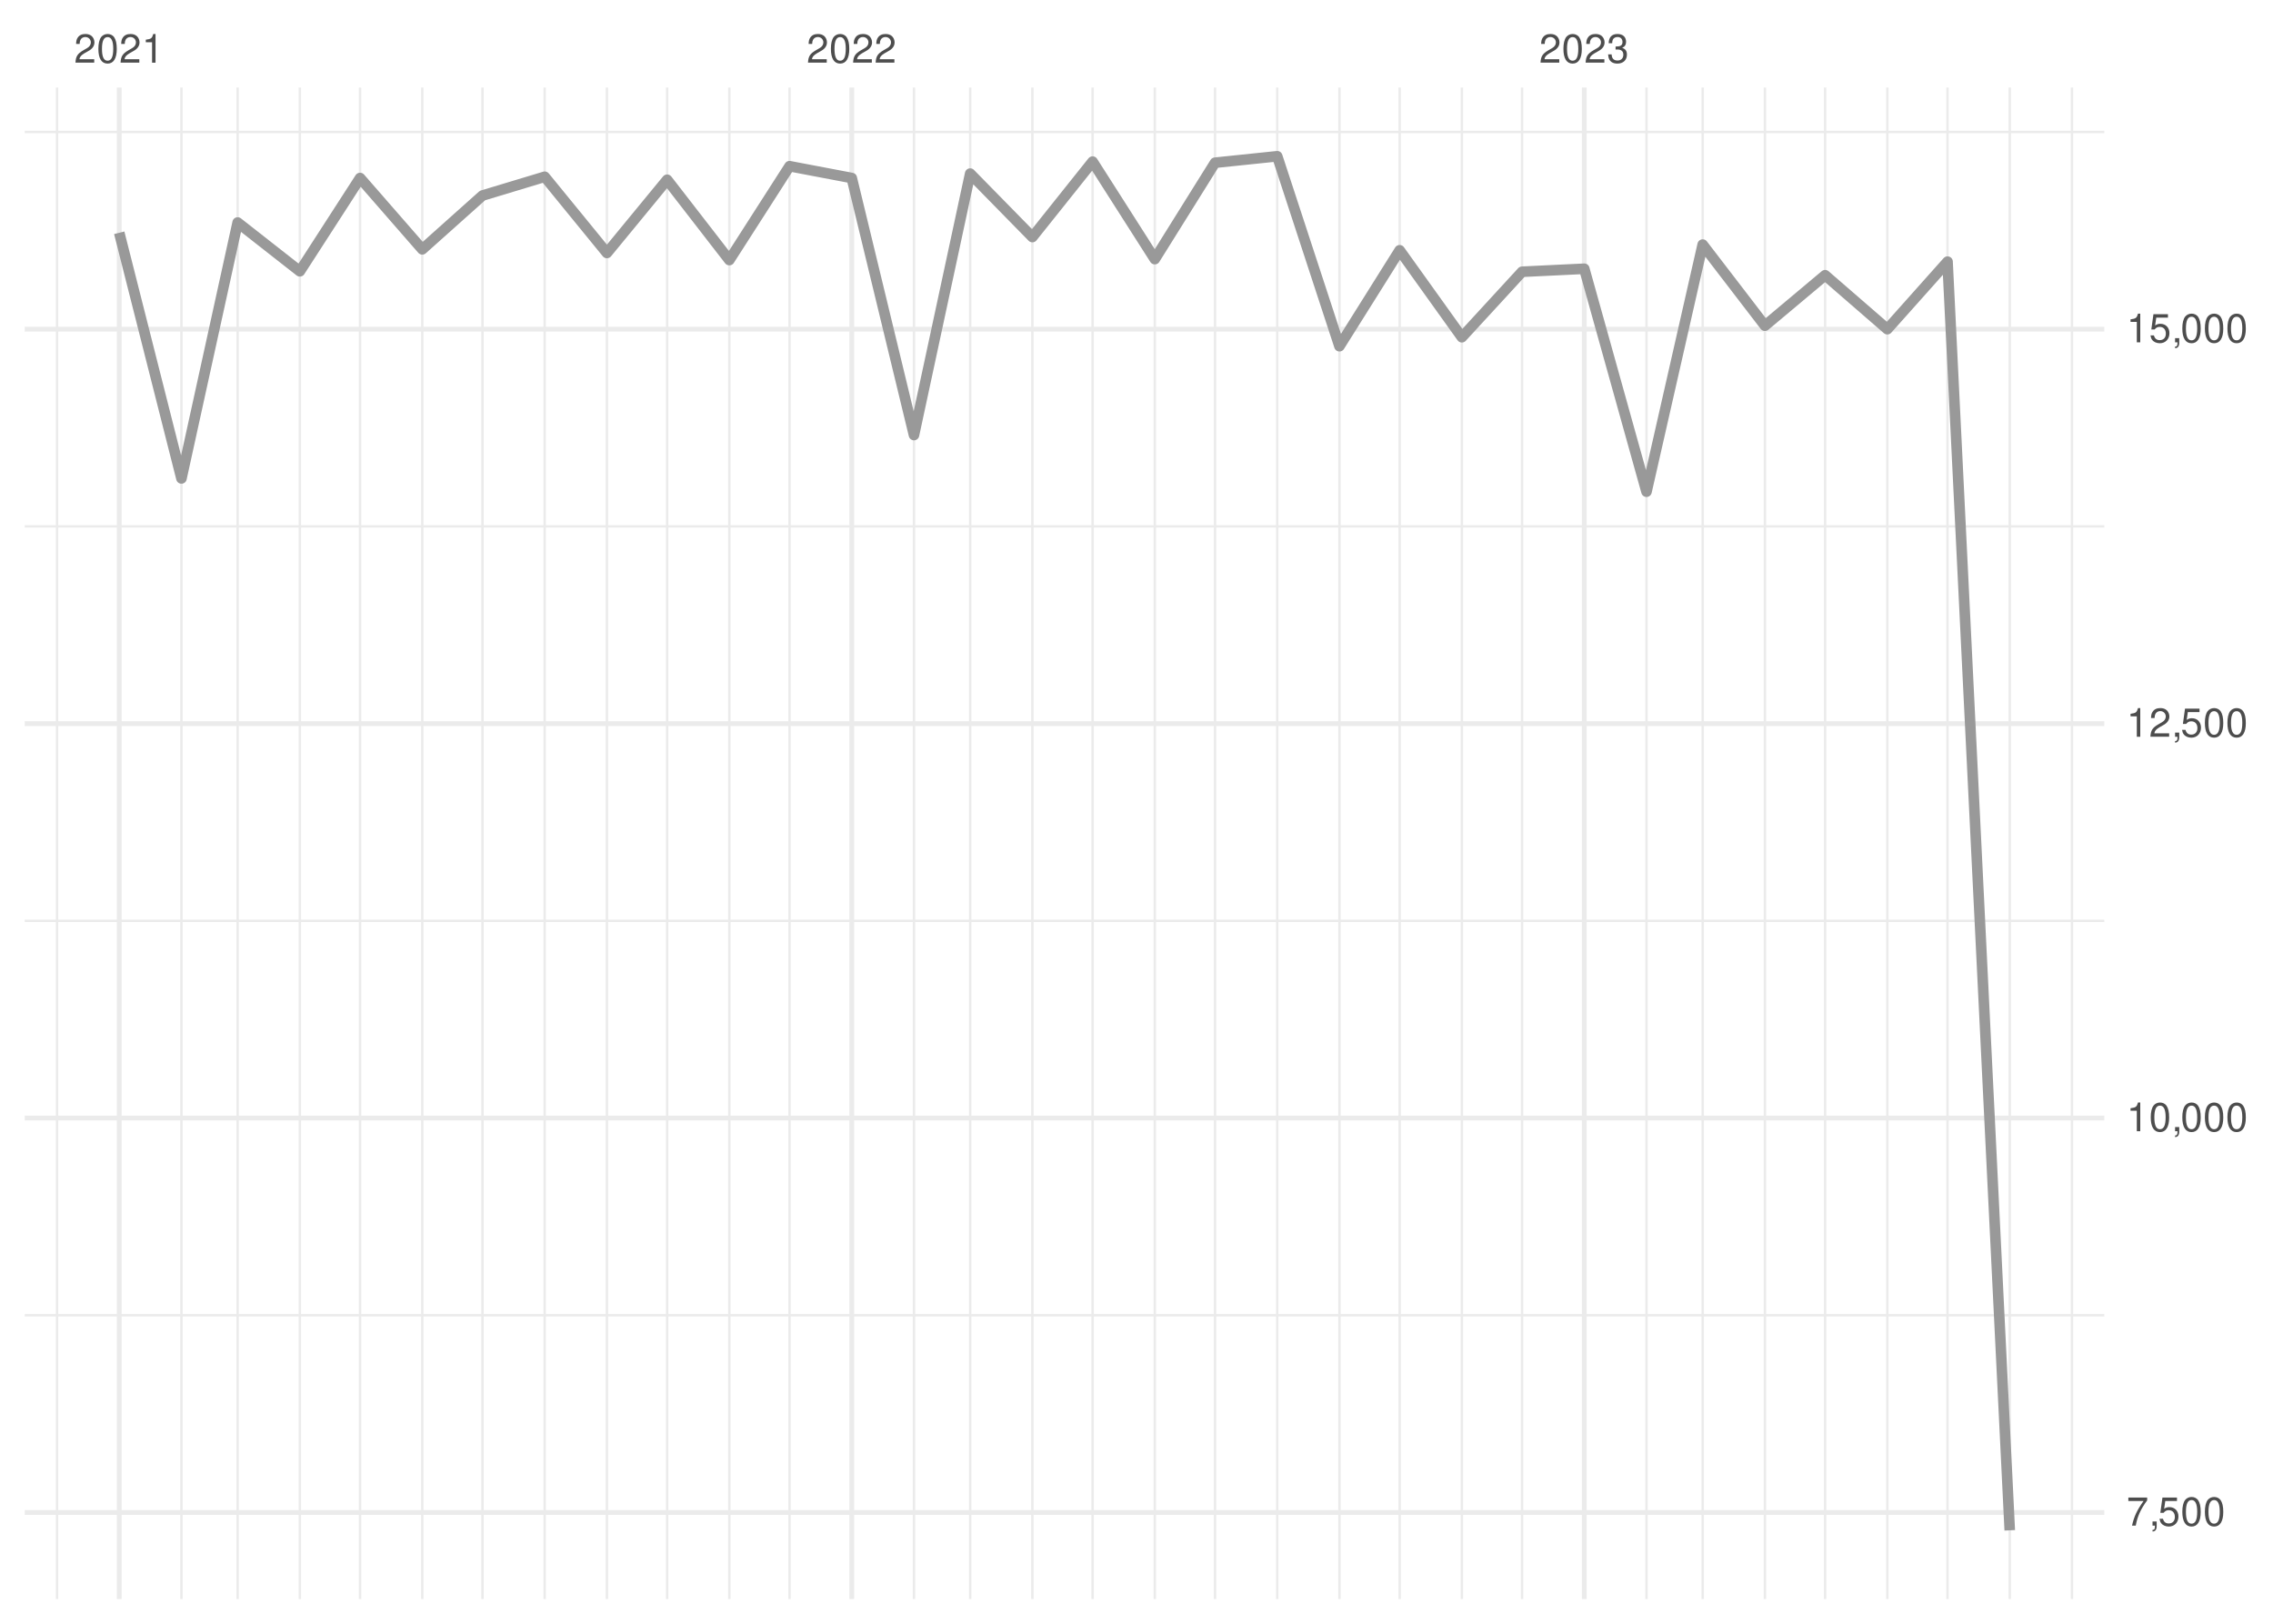
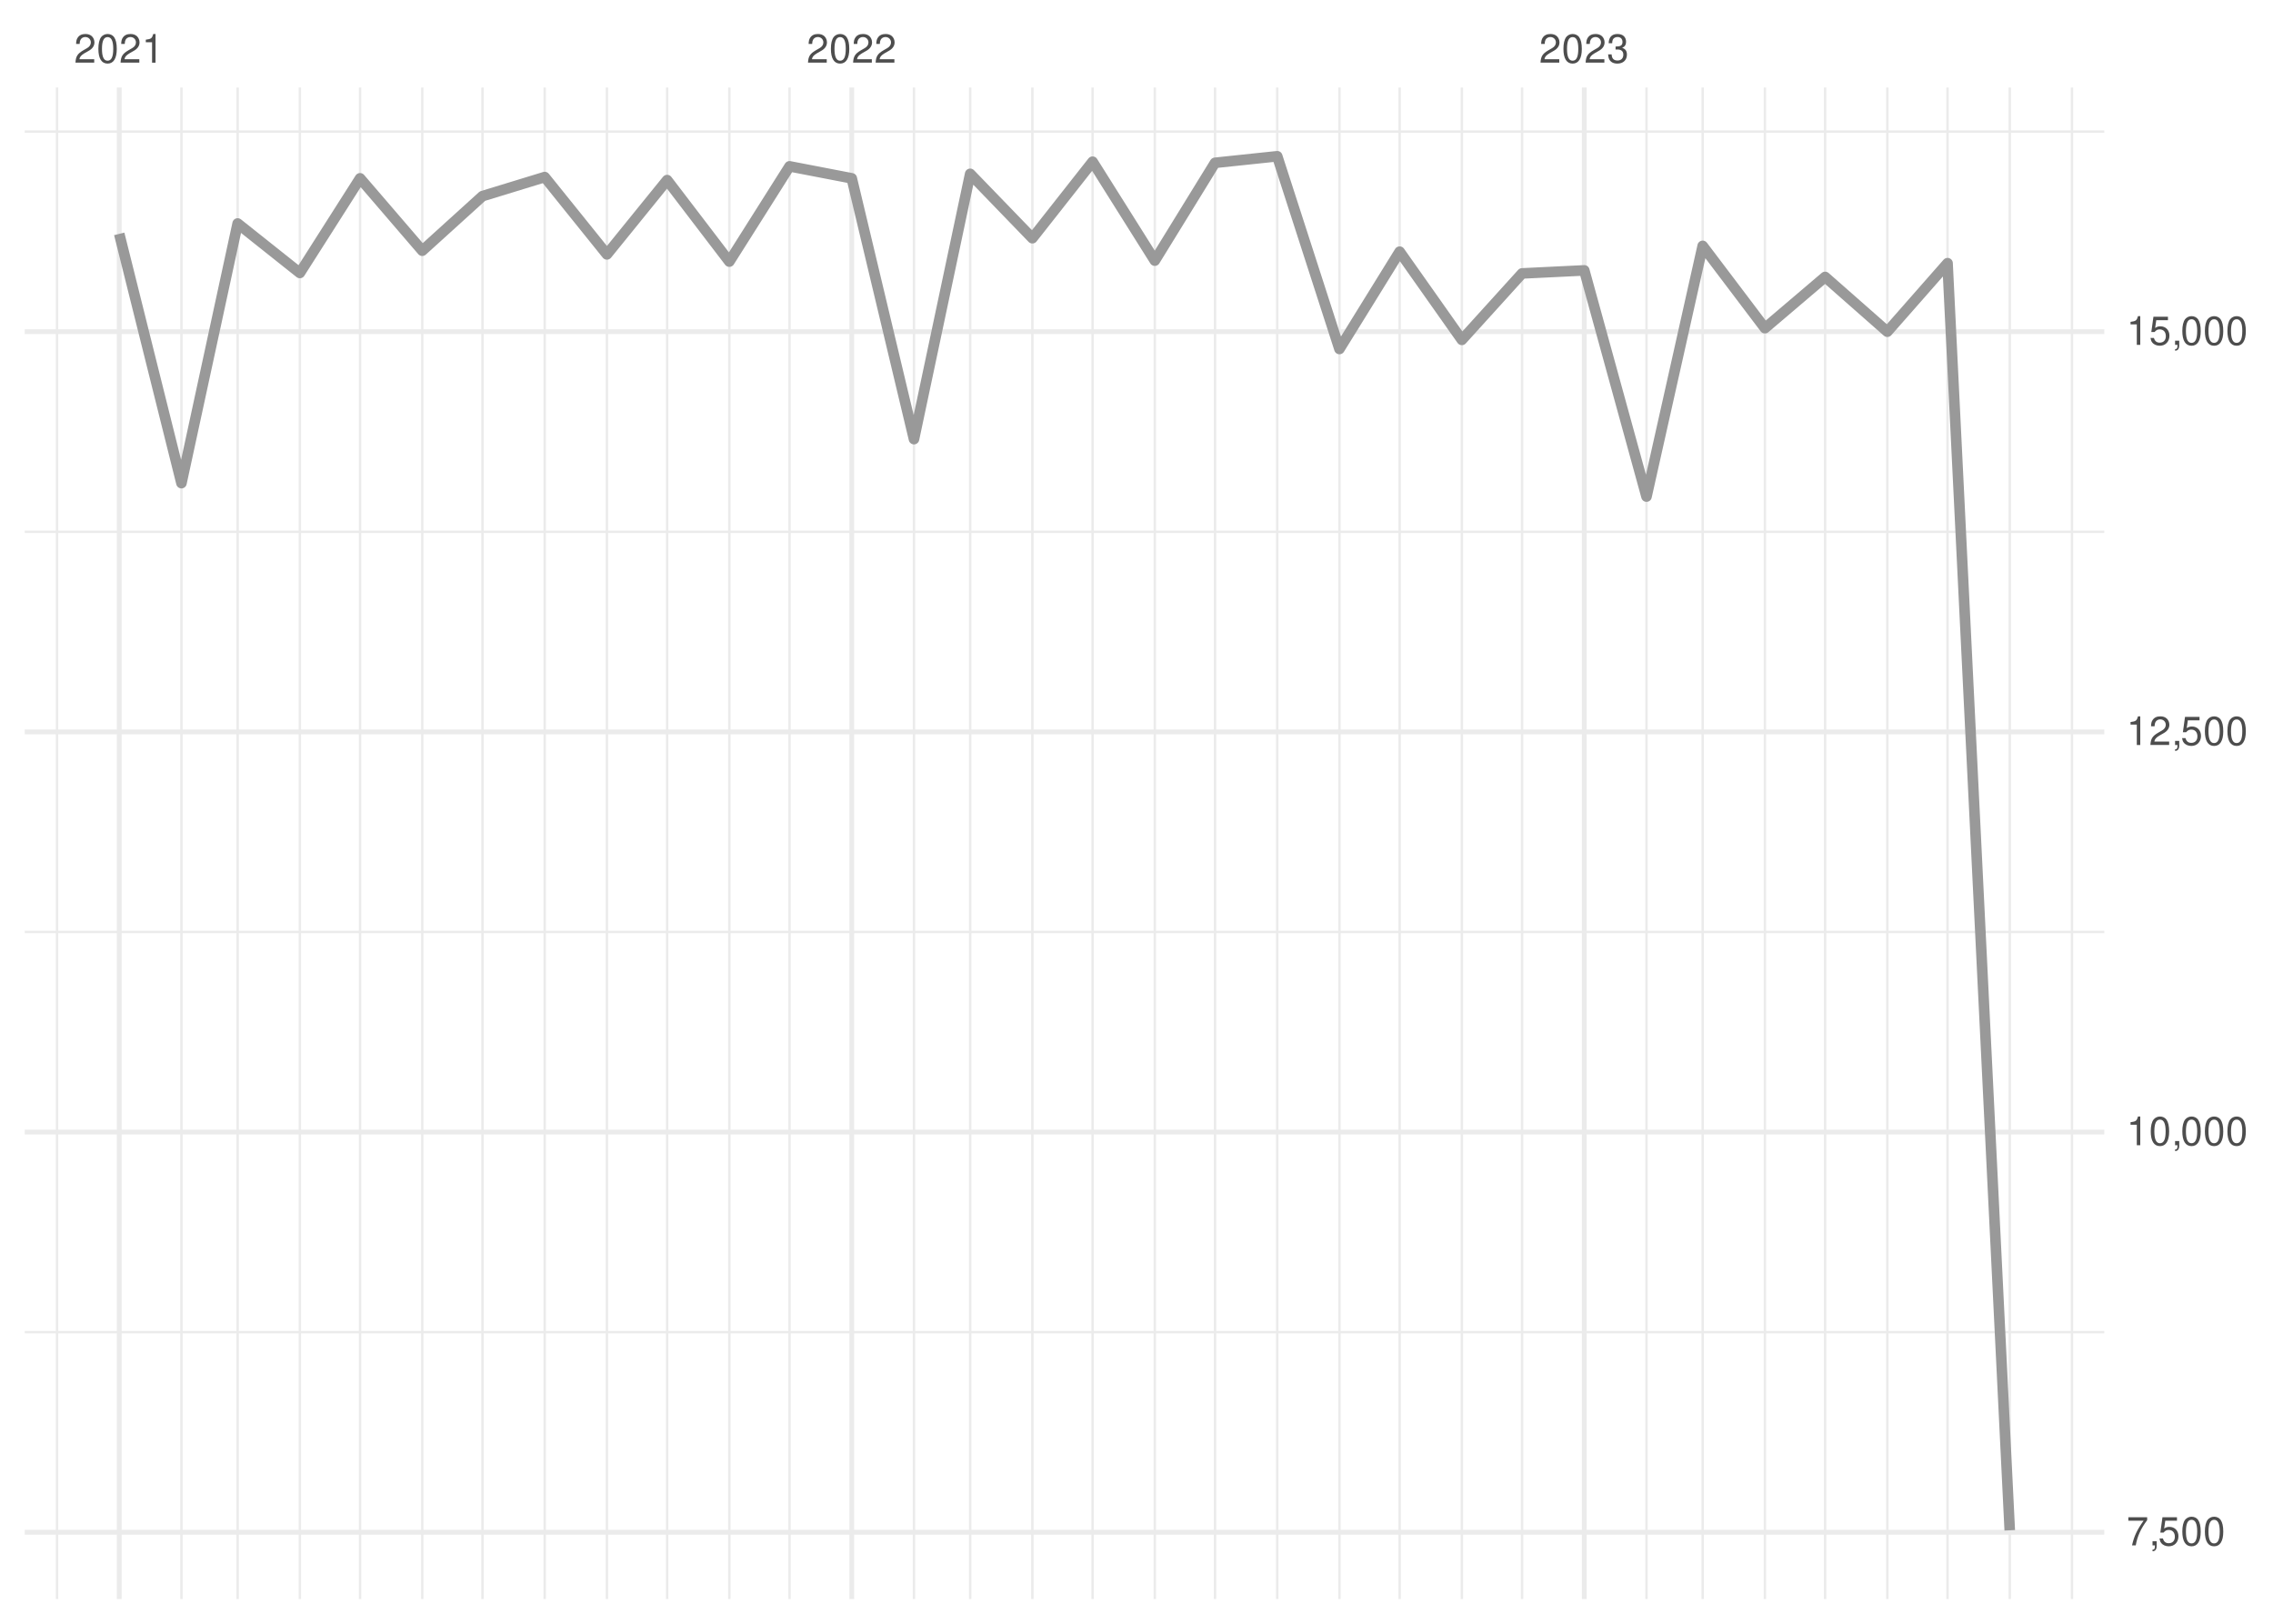
<svg xmlns="http://www.w3.org/2000/svg" xmlns:xlink="http://www.w3.org/1999/xlink" width="504pt" height="360pt" viewBox="0 0 504 360" version="1.1">
  <defs>
    <g>
      <symbol overflow="visible" id="glyph0-0">
        <path style="stroke:none;" d="" />
      </symbol>
      <symbol overflow="visible" id="glyph0-1">
        <path style="stroke:none;" d="M 4.453 -0.766 L 1.172 -0.766 C 1.25 -1.297 1.531 -1.625 2.297 -2.094 L 3.172 -2.594 C 4.047 -3.062 4.5 -3.719 4.5 -4.5 C 4.5 -5.031 4.281 -5.531 3.922 -5.875 C 3.547 -6.203 3.094 -6.359 2.5 -6.359 C 1.703 -6.359 1.125 -6.078 0.781 -5.531 C 0.547 -5.203 0.453 -4.797 0.438 -4.156 L 1.219 -4.156 C 1.234 -4.594 1.297 -4.844 1.406 -5.062 C 1.594 -5.438 2 -5.688 2.469 -5.688 C 3.172 -5.688 3.703 -5.172 3.703 -4.484 C 3.703 -3.969 3.406 -3.531 2.859 -3.219 L 2.047 -2.75 C 0.75 -2 0.375 -1.406 0.297 -0.016 L 4.453 -0.016 Z M 4.453 -0.766 " />
      </symbol>
      <symbol overflow="visible" id="glyph0-2">
        <path style="stroke:none;" d="M 2.422 -6.359 C 1.844 -6.359 1.312 -6.094 0.984 -5.672 C 0.578 -5.109 0.375 -4.25 0.375 -3.078 C 0.375 -0.938 1.078 0.203 2.422 0.203 C 3.734 0.203 4.453 -0.938 4.453 -3.031 C 4.453 -4.25 4.266 -5.078 3.859 -5.672 C 3.531 -6.109 3.016 -6.359 2.422 -6.359 Z M 2.422 -5.672 C 3.25 -5.672 3.672 -4.828 3.672 -3.094 C 3.672 -1.281 3.266 -0.438 2.406 -0.438 C 1.578 -0.438 1.172 -1.312 1.172 -3.062 C 1.172 -4.828 1.578 -5.672 2.422 -5.672 Z M 2.422 -5.672 " />
      </symbol>
      <symbol overflow="visible" id="glyph0-3">
        <path style="stroke:none;" d="M 2.281 -4.531 L 2.281 0 L 3.047 0 L 3.047 -6.359 L 2.547 -6.359 C 2.266 -5.391 2.094 -5.25 0.891 -5.094 L 0.891 -4.531 Z M 2.281 -4.531 " />
      </symbol>
      <symbol overflow="visible" id="glyph0-4">
        <path style="stroke:none;" d="M 1.938 -2.922 L 2.359 -2.922 C 3.203 -2.922 3.656 -2.531 3.656 -1.766 C 3.656 -0.969 3.172 -0.484 2.375 -0.484 C 1.516 -0.484 1.109 -0.922 1.062 -1.844 L 0.281 -1.844 C 0.312 -1.344 0.406 -1 0.547 -0.719 C 0.875 -0.109 1.484 0.203 2.344 0.203 C 3.625 0.203 4.453 -0.578 4.453 -1.781 C 4.453 -2.594 4.141 -3.031 3.391 -3.297 C 3.969 -3.531 4.266 -3.969 4.266 -4.609 C 4.266 -5.703 3.547 -6.359 2.359 -6.359 C 1.109 -6.359 0.438 -5.656 0.406 -4.312 L 1.188 -4.312 C 1.203 -4.703 1.234 -4.922 1.328 -5.109 C 1.5 -5.469 1.891 -5.688 2.375 -5.688 C 3.062 -5.688 3.469 -5.266 3.469 -4.578 C 3.469 -4.141 3.312 -3.859 2.969 -3.719 C 2.766 -3.625 2.484 -3.594 1.938 -3.578 Z M 1.938 -2.922 " />
      </symbol>
      <symbol overflow="visible" id="glyph0-5">
        <path style="stroke:none;" d="M 4.578 -6.234 L 0.406 -6.234 L 0.406 -5.469 L 3.781 -5.469 C 2.281 -3.359 1.688 -2.047 1.219 0 L 2.047 0 C 2.391 -2 3.172 -3.719 4.578 -5.594 Z M 4.578 -6.234 " />
      </symbol>
      <symbol overflow="visible" id="glyph0-6">
        <path style="stroke:none;" d="M 0.766 -0.922 L 0.766 0 L 1.297 0 L 1.297 0.156 C 1.297 0.766 1.172 0.938 0.766 0.953 L 0.766 1.297 C 1.344 1.312 1.688 0.891 1.688 0.141 L 1.688 -0.922 Z M 0.766 -0.922 " />
      </symbol>
      <symbol overflow="visible" id="glyph0-7">
        <path style="stroke:none;" d="M 4.188 -6.234 L 0.969 -6.234 L 0.5 -2.844 L 1.219 -2.844 C 1.578 -3.266 1.875 -3.422 2.359 -3.422 C 3.203 -3.422 3.719 -2.844 3.719 -1.922 C 3.719 -1.031 3.203 -0.484 2.359 -0.484 C 1.688 -0.484 1.266 -0.828 1.078 -1.531 L 0.312 -1.531 C 0.406 -1.016 0.5 -0.781 0.688 -0.547 C 1.031 -0.078 1.672 0.203 2.375 0.203 C 3.641 0.203 4.516 -0.719 4.516 -2.031 C 4.516 -3.266 3.688 -4.109 2.5 -4.109 C 2.062 -4.109 1.703 -4 1.344 -3.734 L 1.594 -5.469 L 4.188 -5.469 Z M 4.188 -6.234 " />
      </symbol>
    </g>
    <clipPath id="clip1">
-       <path d="M 5.48 291 L 466.59 291 L 466.59 292 L 5.48 292 Z M 5.48 291 " />
+       <path d="M 5.48 295 L 466.59 295 L 466.59 296 L 5.48 296 Z M 5.48 295 " />
    </clipPath>
    <clipPath id="clip2">
-       <path d="M 5.48 203 L 466.59 203 L 466.59 205 L 5.48 205 Z M 5.48 203 " />
+       <path d="M 5.48 206 L 466.59 206 L 466.59 207 L 5.48 207 Z M 5.48 206 " />
    </clipPath>
    <clipPath id="clip3">
-       <path d="M 5.48 116 L 466.59 116 L 466.59 117 L 5.48 117 Z M 5.48 116 " />
+       <path d="M 5.48 117 L 466.59 117 L 466.59 119 L 5.48 119 Z M 5.48 117 " />
    </clipPath>
    <clipPath id="clip4">
      <path d="M 5.48 28 L 466.59 28 L 466.59 30 L 5.48 30 Z M 5.48 28 " />
    </clipPath>
    <clipPath id="clip5">
      <path d="M 12 19.41 L 13 19.41 L 13 354.52 L 12 354.52 Z M 12 19.41 " />
    </clipPath>
    <clipPath id="clip6">
      <path d="M 39 19.41 L 41 19.41 L 41 354.52 L 39 354.52 Z M 39 19.41 " />
    </clipPath>
    <clipPath id="clip7">
      <path d="M 52 19.41 L 53 19.41 L 53 354.52 L 52 354.52 Z M 52 19.41 " />
    </clipPath>
    <clipPath id="clip8">
      <path d="M 66 19.41 L 67 19.41 L 67 354.52 L 66 354.52 Z M 66 19.41 " />
    </clipPath>
    <clipPath id="clip9">
      <path d="M 79 19.41 L 81 19.41 L 81 354.52 L 79 354.52 Z M 79 19.41 " />
    </clipPath>
    <clipPath id="clip10">
      <path d="M 93 19.41 L 94 19.41 L 94 354.52 L 93 354.52 Z M 93 19.41 " />
    </clipPath>
    <clipPath id="clip11">
      <path d="M 106 19.41 L 108 19.41 L 108 354.52 L 106 354.52 Z M 106 19.41 " />
    </clipPath>
    <clipPath id="clip12">
      <path d="M 120 19.41 L 122 19.41 L 122 354.52 L 120 354.52 Z M 120 19.41 " />
    </clipPath>
    <clipPath id="clip13">
      <path d="M 134 19.41 L 135 19.41 L 135 354.52 L 134 354.52 Z M 134 19.41 " />
    </clipPath>
    <clipPath id="clip14">
      <path d="M 147 19.41 L 149 19.41 L 149 354.52 L 147 354.52 Z M 147 19.41 " />
    </clipPath>
    <clipPath id="clip15">
      <path d="M 161 19.41 L 162 19.41 L 162 354.52 L 161 354.52 Z M 161 19.41 " />
    </clipPath>
    <clipPath id="clip16">
      <path d="M 174 19.41 L 176 19.41 L 176 354.52 L 174 354.52 Z M 174 19.41 " />
    </clipPath>
    <clipPath id="clip17">
      <path d="M 202 19.41 L 203 19.41 L 203 354.52 L 202 354.52 Z M 202 19.41 " />
    </clipPath>
    <clipPath id="clip18">
      <path d="M 214 19.41 L 216 19.41 L 216 354.52 L 214 354.52 Z M 214 19.41 " />
    </clipPath>
    <clipPath id="clip19">
      <path d="M 228 19.41 L 230 19.41 L 230 354.52 L 228 354.52 Z M 228 19.41 " />
    </clipPath>
    <clipPath id="clip20">
      <path d="M 242 19.41 L 243 19.41 L 243 354.52 L 242 354.52 Z M 242 19.41 " />
    </clipPath>
    <clipPath id="clip21">
      <path d="M 255 19.41 L 257 19.41 L 257 354.52 L 255 354.52 Z M 255 19.41 " />
    </clipPath>
    <clipPath id="clip22">
      <path d="M 269 19.41 L 270 19.41 L 270 354.52 L 269 354.52 Z M 269 19.41 " />
    </clipPath>
    <clipPath id="clip23">
      <path d="M 282 19.41 L 284 19.41 L 284 354.52 L 282 354.52 Z M 282 19.41 " />
    </clipPath>
    <clipPath id="clip24">
      <path d="M 296 19.41 L 298 19.41 L 298 354.52 L 296 354.52 Z M 296 19.41 " />
    </clipPath>
    <clipPath id="clip25">
      <path d="M 310 19.41 L 311 19.41 L 311 354.52 L 310 354.52 Z M 310 19.41 " />
    </clipPath>
    <clipPath id="clip26">
      <path d="M 323 19.41 L 325 19.41 L 325 354.52 L 323 354.52 Z M 323 19.41 " />
    </clipPath>
    <clipPath id="clip27">
      <path d="M 337 19.41 L 338 19.41 L 338 354.52 L 337 354.52 Z M 337 19.41 " />
    </clipPath>
    <clipPath id="clip28">
      <path d="M 364 19.41 L 366 19.41 L 366 354.52 L 364 354.52 Z M 364 19.41 " />
    </clipPath>
    <clipPath id="clip29">
      <path d="M 377 19.41 L 378 19.41 L 378 354.52 L 377 354.52 Z M 377 19.41 " />
    </clipPath>
    <clipPath id="clip30">
      <path d="M 391 19.41 L 392 19.41 L 392 354.52 L 391 354.52 Z M 391 19.41 " />
    </clipPath>
    <clipPath id="clip31">
      <path d="M 404 19.41 L 405 19.41 L 405 354.52 L 404 354.52 Z M 404 19.41 " />
    </clipPath>
    <clipPath id="clip32">
      <path d="M 418 19.41 L 419 19.41 L 419 354.52 L 418 354.52 Z M 418 19.41 " />
    </clipPath>
    <clipPath id="clip33">
      <path d="M 431 19.41 L 433 19.41 L 433 354.52 L 431 354.52 Z M 431 19.41 " />
    </clipPath>
    <clipPath id="clip34">
      <path d="M 445 19.41 L 446 19.41 L 446 354.52 L 445 354.52 Z M 445 19.41 " />
    </clipPath>
    <clipPath id="clip35">
      <path d="M 459 19.41 L 460 19.41 L 460 354.52 L 459 354.52 Z M 459 19.41 " />
    </clipPath>
    <clipPath id="clip36">
-       <path d="M 5.48 334 L 466.59 334 L 466.59 336 L 5.48 336 Z M 5.48 334 " />
+       <path d="M 5.48 339 L 466.59 339 L 466.59 341 L 5.48 341 Z M 5.48 339 " />
    </clipPath>
    <clipPath id="clip37">
-       <path d="M 5.48 247 L 466.59 247 L 466.59 249 L 5.48 249 Z M 5.48 247 " />
+       <path d="M 5.48 250 L 466.59 250 L 466.59 252 L 5.48 252 Z M 5.48 250 " />
    </clipPath>
    <clipPath id="clip38">
-       <path d="M 5.48 159 L 466.59 159 L 466.59 161 L 5.48 161 Z M 5.48 159 " />
+       <path d="M 5.48 161 L 466.59 161 L 466.59 163 L 5.48 163 Z M 5.48 161 " />
    </clipPath>
    <clipPath id="clip39">
-       <path d="M 5.48 72 L 466.59 72 L 466.59 74 L 5.48 74 Z M 5.48 72 " />
+       <path d="M 5.48 73 L 466.59 73 L 466.59 75 L 5.48 75 Z M 5.48 73 " />
    </clipPath>
    <clipPath id="clip40">
      <path d="M 25 19.41 L 27 19.41 L 27 354.52 L 25 354.52 Z M 25 19.41 " />
    </clipPath>
    <clipPath id="clip41">
      <path d="M 188 19.41 L 190 19.41 L 190 354.52 L 188 354.52 Z M 188 19.41 " />
    </clipPath>
    <clipPath id="clip42">
      <path d="M 350 19.41 L 352 19.41 L 352 354.52 L 350 354.52 Z M 350 19.41 " />
    </clipPath>
  </defs>
  <g id="surface26">
    <rect x="0" y="0" width="504" height="360" style="fill:rgb(100%,100%,100%);fill-opacity:1;stroke:none;" />
    <g clip-path="url(#clip1)" clip-rule="nonzero">
-       <path style="fill:none;stroke-width:0.533;stroke-linecap:butt;stroke-linejoin:round;stroke:rgb(92.157%,92.157%,92.157%);stroke-opacity:1;stroke-miterlimit:10;" d="M 5.48 291.609 L 466.59 291.609 " />
+       <path style="fill:none;stroke-width:0.533;stroke-linecap:butt;stroke-linejoin:round;stroke:rgb(92.157%,92.157%,92.157%);stroke-opacity:1;stroke-miterlimit:10;" d="M 5.48 295.352 L 466.59 295.352 " />
    </g>
    <g clip-path="url(#clip2)" clip-rule="nonzero">
-       <path style="fill:none;stroke-width:0.533;stroke-linecap:butt;stroke-linejoin:round;stroke:rgb(92.157%,92.157%,92.157%);stroke-opacity:1;stroke-miterlimit:10;" d="M 5.48 204.16 L 466.59 204.16 " />
+       <path style="fill:none;stroke-width:0.533;stroke-linecap:butt;stroke-linejoin:round;stroke:rgb(92.157%,92.157%,92.157%);stroke-opacity:1;stroke-miterlimit:10;" d="M 5.48 206.629 L 466.59 206.629 " />
    </g>
    <g clip-path="url(#clip3)" clip-rule="nonzero">
-       <path style="fill:none;stroke-width:0.533;stroke-linecap:butt;stroke-linejoin:round;stroke:rgb(92.157%,92.157%,92.157%);stroke-opacity:1;stroke-miterlimit:10;" d="M 5.48 116.707 L 466.59 116.707 " />
+       <path style="fill:none;stroke-width:0.533;stroke-linecap:butt;stroke-linejoin:round;stroke:rgb(92.157%,92.157%,92.157%);stroke-opacity:1;stroke-miterlimit:10;" d="M 5.48 117.902 L 466.59 117.902 " />
    </g>
    <g clip-path="url(#clip4)" clip-rule="nonzero">
-       <path style="fill:none;stroke-width:0.533;stroke-linecap:butt;stroke-linejoin:round;stroke:rgb(92.157%,92.157%,92.157%);stroke-opacity:1;stroke-miterlimit:10;" d="M 5.48 29.258 L 466.59 29.258 " />
+       <path style="fill:none;stroke-width:0.533;stroke-linecap:butt;stroke-linejoin:round;stroke:rgb(92.157%,92.157%,92.157%);stroke-opacity:1;stroke-miterlimit:10;" d="M 5.48 29.18 L 466.59 29.18 " />
    </g>
    <g clip-path="url(#clip5)" clip-rule="nonzero">
      <path style="fill:none;stroke-width:0.533;stroke-linecap:butt;stroke-linejoin:round;stroke:rgb(92.157%,92.157%,92.157%);stroke-opacity:1;stroke-miterlimit:10;" d="M 12.645 354.52 L 12.645 19.41 " />
    </g>
    <g clip-path="url(#clip6)" clip-rule="nonzero">
      <path style="fill:none;stroke-width:0.533;stroke-linecap:butt;stroke-linejoin:round;stroke:rgb(92.157%,92.157%,92.157%);stroke-opacity:1;stroke-miterlimit:10;" d="M 40.234 354.52 L 40.234 19.41 " />
    </g>
    <g clip-path="url(#clip7)" clip-rule="nonzero">
      <path style="fill:none;stroke-width:0.533;stroke-linecap:butt;stroke-linejoin:round;stroke:rgb(92.157%,92.157%,92.157%);stroke-opacity:1;stroke-miterlimit:10;" d="M 52.695 354.52 L 52.695 19.41 " />
    </g>
    <g clip-path="url(#clip8)" clip-rule="nonzero">
      <path style="fill:none;stroke-width:0.533;stroke-linecap:butt;stroke-linejoin:round;stroke:rgb(92.157%,92.157%,92.157%);stroke-opacity:1;stroke-miterlimit:10;" d="M 66.488 354.52 L 66.488 19.41 " />
    </g>
    <g clip-path="url(#clip9)" clip-rule="nonzero">
      <path style="fill:none;stroke-width:0.533;stroke-linecap:butt;stroke-linejoin:round;stroke:rgb(92.157%,92.157%,92.157%);stroke-opacity:1;stroke-miterlimit:10;" d="M 79.84 354.52 L 79.84 19.41 " />
    </g>
    <g clip-path="url(#clip10)" clip-rule="nonzero">
      <path style="fill:none;stroke-width:0.533;stroke-linecap:butt;stroke-linejoin:round;stroke:rgb(92.157%,92.157%,92.157%);stroke-opacity:1;stroke-miterlimit:10;" d="M 93.633 354.52 L 93.633 19.41 " />
    </g>
    <g clip-path="url(#clip11)" clip-rule="nonzero">
      <path style="fill:none;stroke-width:0.533;stroke-linecap:butt;stroke-linejoin:round;stroke:rgb(92.157%,92.157%,92.157%);stroke-opacity:1;stroke-miterlimit:10;" d="M 106.984 354.52 L 106.984 19.41 " />
    </g>
    <g clip-path="url(#clip12)" clip-rule="nonzero">
      <path style="fill:none;stroke-width:0.533;stroke-linecap:butt;stroke-linejoin:round;stroke:rgb(92.157%,92.157%,92.157%);stroke-opacity:1;stroke-miterlimit:10;" d="M 120.777 354.52 L 120.777 19.41 " />
    </g>
    <g clip-path="url(#clip13)" clip-rule="nonzero">
      <path style="fill:none;stroke-width:0.533;stroke-linecap:butt;stroke-linejoin:round;stroke:rgb(92.157%,92.157%,92.157%);stroke-opacity:1;stroke-miterlimit:10;" d="M 134.574 354.52 L 134.574 19.41 " />
    </g>
    <g clip-path="url(#clip14)" clip-rule="nonzero">
      <path style="fill:none;stroke-width:0.533;stroke-linecap:butt;stroke-linejoin:round;stroke:rgb(92.157%,92.157%,92.157%);stroke-opacity:1;stroke-miterlimit:10;" d="M 147.926 354.52 L 147.926 19.41 " />
    </g>
    <g clip-path="url(#clip15)" clip-rule="nonzero">
      <path style="fill:none;stroke-width:0.533;stroke-linecap:butt;stroke-linejoin:round;stroke:rgb(92.157%,92.157%,92.157%);stroke-opacity:1;stroke-miterlimit:10;" d="M 161.719 354.52 L 161.719 19.41 " />
    </g>
    <g clip-path="url(#clip16)" clip-rule="nonzero">
      <path style="fill:none;stroke-width:0.533;stroke-linecap:butt;stroke-linejoin:round;stroke:rgb(92.157%,92.157%,92.157%);stroke-opacity:1;stroke-miterlimit:10;" d="M 175.07 354.52 L 175.07 19.41 " />
    </g>
    <g clip-path="url(#clip17)" clip-rule="nonzero">
      <path style="fill:none;stroke-width:0.533;stroke-linecap:butt;stroke-linejoin:round;stroke:rgb(92.157%,92.157%,92.157%);stroke-opacity:1;stroke-miterlimit:10;" d="M 202.66 354.52 L 202.66 19.41 " />
    </g>
    <g clip-path="url(#clip18)" clip-rule="nonzero">
      <path style="fill:none;stroke-width:0.533;stroke-linecap:butt;stroke-linejoin:round;stroke:rgb(92.157%,92.157%,92.157%);stroke-opacity:1;stroke-miterlimit:10;" d="M 215.121 354.52 L 215.121 19.41 " />
    </g>
    <g clip-path="url(#clip19)" clip-rule="nonzero">
      <path style="fill:none;stroke-width:0.533;stroke-linecap:butt;stroke-linejoin:round;stroke:rgb(92.157%,92.157%,92.157%);stroke-opacity:1;stroke-miterlimit:10;" d="M 228.914 354.52 L 228.914 19.41 " />
    </g>
    <g clip-path="url(#clip20)" clip-rule="nonzero">
      <path style="fill:none;stroke-width:0.533;stroke-linecap:butt;stroke-linejoin:round;stroke:rgb(92.157%,92.157%,92.157%);stroke-opacity:1;stroke-miterlimit:10;" d="M 242.266 354.52 L 242.266 19.41 " />
    </g>
    <g clip-path="url(#clip21)" clip-rule="nonzero">
      <path style="fill:none;stroke-width:0.533;stroke-linecap:butt;stroke-linejoin:round;stroke:rgb(92.157%,92.157%,92.157%);stroke-opacity:1;stroke-miterlimit:10;" d="M 256.059 354.52 L 256.059 19.41 " />
    </g>
    <g clip-path="url(#clip22)" clip-rule="nonzero">
      <path style="fill:none;stroke-width:0.533;stroke-linecap:butt;stroke-linejoin:round;stroke:rgb(92.157%,92.157%,92.157%);stroke-opacity:1;stroke-miterlimit:10;" d="M 269.41 354.52 L 269.41 19.41 " />
    </g>
    <g clip-path="url(#clip23)" clip-rule="nonzero">
      <path style="fill:none;stroke-width:0.533;stroke-linecap:butt;stroke-linejoin:round;stroke:rgb(92.157%,92.157%,92.157%);stroke-opacity:1;stroke-miterlimit:10;" d="M 283.203 354.52 L 283.203 19.41 " />
    </g>
    <g clip-path="url(#clip24)" clip-rule="nonzero">
      <path style="fill:none;stroke-width:0.533;stroke-linecap:butt;stroke-linejoin:round;stroke:rgb(92.157%,92.157%,92.157%);stroke-opacity:1;stroke-miterlimit:10;" d="M 297 354.52 L 297 19.41 " />
    </g>
    <g clip-path="url(#clip25)" clip-rule="nonzero">
      <path style="fill:none;stroke-width:0.533;stroke-linecap:butt;stroke-linejoin:round;stroke:rgb(92.157%,92.157%,92.157%);stroke-opacity:1;stroke-miterlimit:10;" d="M 310.348 354.52 L 310.348 19.41 " />
    </g>
    <g clip-path="url(#clip26)" clip-rule="nonzero">
      <path style="fill:none;stroke-width:0.533;stroke-linecap:butt;stroke-linejoin:round;stroke:rgb(92.157%,92.157%,92.157%);stroke-opacity:1;stroke-miterlimit:10;" d="M 324.145 354.52 L 324.145 19.41 " />
    </g>
    <g clip-path="url(#clip27)" clip-rule="nonzero">
      <path style="fill:none;stroke-width:0.533;stroke-linecap:butt;stroke-linejoin:round;stroke:rgb(92.157%,92.157%,92.157%);stroke-opacity:1;stroke-miterlimit:10;" d="M 337.496 354.52 L 337.496 19.41 " />
    </g>
    <g clip-path="url(#clip28)" clip-rule="nonzero">
      <path style="fill:none;stroke-width:0.533;stroke-linecap:butt;stroke-linejoin:round;stroke:rgb(92.157%,92.157%,92.157%);stroke-opacity:1;stroke-miterlimit:10;" d="M 365.086 354.52 L 365.086 19.41 " />
    </g>
    <g clip-path="url(#clip29)" clip-rule="nonzero">
      <path style="fill:none;stroke-width:0.533;stroke-linecap:butt;stroke-linejoin:round;stroke:rgb(92.157%,92.157%,92.157%);stroke-opacity:1;stroke-miterlimit:10;" d="M 377.543 354.52 L 377.543 19.41 " />
    </g>
    <g clip-path="url(#clip30)" clip-rule="nonzero">
      <path style="fill:none;stroke-width:0.533;stroke-linecap:butt;stroke-linejoin:round;stroke:rgb(92.157%,92.157%,92.157%);stroke-opacity:1;stroke-miterlimit:10;" d="M 391.34 354.52 L 391.34 19.41 " />
    </g>
    <g clip-path="url(#clip31)" clip-rule="nonzero">
      <path style="fill:none;stroke-width:0.533;stroke-linecap:butt;stroke-linejoin:round;stroke:rgb(92.157%,92.157%,92.157%);stroke-opacity:1;stroke-miterlimit:10;" d="M 404.691 354.52 L 404.691 19.41 " />
    </g>
    <g clip-path="url(#clip32)" clip-rule="nonzero">
      <path style="fill:none;stroke-width:0.533;stroke-linecap:butt;stroke-linejoin:round;stroke:rgb(92.157%,92.157%,92.157%);stroke-opacity:1;stroke-miterlimit:10;" d="M 418.484 354.52 L 418.484 19.41 " />
    </g>
    <g clip-path="url(#clip33)" clip-rule="nonzero">
      <path style="fill:none;stroke-width:0.533;stroke-linecap:butt;stroke-linejoin:round;stroke:rgb(92.157%,92.157%,92.157%);stroke-opacity:1;stroke-miterlimit:10;" d="M 431.836 354.52 L 431.836 19.41 " />
    </g>
    <g clip-path="url(#clip34)" clip-rule="nonzero">
      <path style="fill:none;stroke-width:0.533;stroke-linecap:butt;stroke-linejoin:round;stroke:rgb(92.157%,92.157%,92.157%);stroke-opacity:1;stroke-miterlimit:10;" d="M 445.629 354.52 L 445.629 19.41 " />
    </g>
    <g clip-path="url(#clip35)" clip-rule="nonzero">
      <path style="fill:none;stroke-width:0.533;stroke-linecap:butt;stroke-linejoin:round;stroke:rgb(92.157%,92.157%,92.157%);stroke-opacity:1;stroke-miterlimit:10;" d="M 459.426 354.52 L 459.426 19.41 " />
    </g>
    <g clip-path="url(#clip36)" clip-rule="nonzero">
-       <path style="fill:none;stroke-width:1.067;stroke-linecap:butt;stroke-linejoin:round;stroke:rgb(92.157%,92.157%,92.157%);stroke-opacity:1;stroke-miterlimit:10;" d="M 5.48 335.336 L 466.59 335.336 " />
+       <path style="fill:none;stroke-width:1.067;stroke-linecap:butt;stroke-linejoin:round;stroke:rgb(92.157%,92.157%,92.157%);stroke-opacity:1;stroke-miterlimit:10;" d="M 5.48 339.715 L 466.59 339.715 " />
    </g>
    <g clip-path="url(#clip37)" clip-rule="nonzero">
-       <path style="fill:none;stroke-width:1.067;stroke-linecap:butt;stroke-linejoin:round;stroke:rgb(92.157%,92.157%,92.157%);stroke-opacity:1;stroke-miterlimit:10;" d="M 5.48 247.883 L 466.59 247.883 " />
+       <path style="fill:none;stroke-width:1.067;stroke-linecap:butt;stroke-linejoin:round;stroke:rgb(92.157%,92.157%,92.157%);stroke-opacity:1;stroke-miterlimit:10;" d="M 5.48 250.988 L 466.59 250.988 " />
    </g>
    <g clip-path="url(#clip38)" clip-rule="nonzero">
-       <path style="fill:none;stroke-width:1.067;stroke-linecap:butt;stroke-linejoin:round;stroke:rgb(92.157%,92.157%,92.157%);stroke-opacity:1;stroke-miterlimit:10;" d="M 5.48 160.434 L 466.59 160.434 " />
+       <path style="fill:none;stroke-width:1.067;stroke-linecap:butt;stroke-linejoin:round;stroke:rgb(92.157%,92.157%,92.157%);stroke-opacity:1;stroke-miterlimit:10;" d="M 5.48 162.266 L 466.59 162.266 " />
    </g>
    <g clip-path="url(#clip39)" clip-rule="nonzero">
-       <path style="fill:none;stroke-width:1.067;stroke-linecap:butt;stroke-linejoin:round;stroke:rgb(92.157%,92.157%,92.157%);stroke-opacity:1;stroke-miterlimit:10;" d="M 5.48 72.98 L 466.59 72.98 " />
+       <path style="fill:none;stroke-width:1.067;stroke-linecap:butt;stroke-linejoin:round;stroke:rgb(92.157%,92.157%,92.157%);stroke-opacity:1;stroke-miterlimit:10;" d="M 5.48 73.539 L 466.59 73.539 " />
    </g>
    <g clip-path="url(#clip40)" clip-rule="nonzero">
      <path style="fill:none;stroke-width:1.067;stroke-linecap:butt;stroke-linejoin:round;stroke:rgb(92.157%,92.157%,92.157%);stroke-opacity:1;stroke-miterlimit:10;" d="M 26.438 354.52 L 26.438 19.41 " />
    </g>
    <g clip-path="url(#clip41)" clip-rule="nonzero">
      <path style="fill:none;stroke-width:1.067;stroke-linecap:butt;stroke-linejoin:round;stroke:rgb(92.157%,92.157%,92.157%);stroke-opacity:1;stroke-miterlimit:10;" d="M 188.863 354.52 L 188.863 19.41 " />
    </g>
    <g clip-path="url(#clip42)" clip-rule="nonzero">
      <path style="fill:none;stroke-width:1.067;stroke-linecap:butt;stroke-linejoin:round;stroke:rgb(92.157%,92.157%,92.157%);stroke-opacity:1;stroke-miterlimit:10;" d="M 351.289 354.52 L 351.289 19.41 " />
    </g>
-     <path style="fill:none;stroke-width:2.347;stroke-linecap:butt;stroke-linejoin:round;stroke:rgb(60%,60%,60%);stroke-opacity:1;stroke-miterlimit:10;" d="M 26.438 51.609 L 40.234 106.074 L 52.695 49.336 L 66.488 60.145 L 79.84 39.469 L 93.633 55.281 L 106.984 43.352 L 120.777 39.191 L 134.574 56.086 L 147.926 39.855 L 161.719 57.66 L 175.07 36.848 L 188.863 39.469 L 202.66 96.453 L 215.121 38.492 L 228.914 52.555 L 242.266 35.832 L 256.059 57.449 L 269.41 36.078 L 283.203 34.645 L 297 76.758 L 310.348 55.492 L 324.145 74.766 L 337.496 60.25 L 351.289 59.586 L 365.086 109.012 L 377.543 54.23 L 391.34 72.211 L 404.691 61.02 L 418.484 72.98 L 431.836 58.012 L 445.629 339.289 " />
+     <path style="fill:none;stroke-width:2.347;stroke-linecap:butt;stroke-linejoin:round;stroke:rgb(60%,60%,60%);stroke-opacity:1;stroke-miterlimit:10;" d="M 26.438 51.855 L 40.234 107.113 L 52.695 49.551 L 66.488 60.516 L 79.84 39.539 L 93.633 55.582 L 106.984 43.48 L 120.777 39.258 L 134.574 56.398 L 147.926 39.93 L 161.719 57.996 L 175.07 36.879 L 188.863 39.539 L 202.66 97.355 L 215.121 38.547 L 228.914 52.812 L 242.266 35.852 L 256.059 57.781 L 269.41 36.098 L 283.203 34.645 L 297 77.371 L 310.348 55.797 L 324.145 75.352 L 337.496 60.621 L 351.289 59.949 L 365.086 110.094 L 377.543 54.516 L 391.34 72.758 L 404.691 61.402 L 418.484 73.539 L 431.836 58.352 L 445.629 339.289 " />
    <g style="fill:rgb(30.196%,30.196%,30.196%);fill-opacity:1;">
      <use xlink:href="#glyph0-1" x="16.438" y="13.896" />
      <use xlink:href="#glyph0-2" x="21.438" y="13.896" />
      <use xlink:href="#glyph0-1" x="26.438" y="13.896" />
      <use xlink:href="#glyph0-3" x="31.438" y="13.896" />
    </g>
    <g style="fill:rgb(30.196%,30.196%,30.196%);fill-opacity:1;">
      <use xlink:href="#glyph0-1" x="178.863" y="13.896" />
      <use xlink:href="#glyph0-2" x="183.863" y="13.896" />
      <use xlink:href="#glyph0-1" x="188.863" y="13.896" />
      <use xlink:href="#glyph0-1" x="193.863" y="13.896" />
    </g>
    <g style="fill:rgb(30.196%,30.196%,30.196%);fill-opacity:1;">
      <use xlink:href="#glyph0-1" x="341.289" y="13.896" />
      <use xlink:href="#glyph0-2" x="346.289" y="13.896" />
      <use xlink:href="#glyph0-1" x="351.289" y="13.896" />
      <use xlink:href="#glyph0-4" x="356.289" y="13.896" />
    </g>
    <g style="fill:rgb(30.196%,30.196%,30.196%);fill-opacity:1;">
-       <use xlink:href="#glyph0-5" x="471.52" y="338.251" />
-       <use xlink:href="#glyph0-6" x="476.52" y="338.251" />
-       <use xlink:href="#glyph0-7" x="478.52" y="338.251" />
-       <use xlink:href="#glyph0-2" x="483.52" y="338.251" />
-       <use xlink:href="#glyph0-2" x="488.52" y="338.251" />
-     </g>
-     <g style="fill:rgb(30.196%,30.196%,30.196%);fill-opacity:1;">
-       <use xlink:href="#glyph0-3" x="471.52" y="250.798" />
-       <use xlink:href="#glyph0-2" x="476.52" y="250.798" />
-       <use xlink:href="#glyph0-6" x="481.52" y="250.798" />
-       <use xlink:href="#glyph0-2" x="483.52" y="250.798" />
-       <use xlink:href="#glyph0-2" x="488.52" y="250.798" />
-       <use xlink:href="#glyph0-2" x="493.52" y="250.798" />
-     </g>
-     <g style="fill:rgb(30.196%,30.196%,30.196%);fill-opacity:1;">
-       <use xlink:href="#glyph0-3" x="471.52" y="163.349" />
-       <use xlink:href="#glyph0-1" x="476.52" y="163.349" />
-       <use xlink:href="#glyph0-6" x="481.52" y="163.349" />
-       <use xlink:href="#glyph0-7" x="483.52" y="163.349" />
-       <use xlink:href="#glyph0-2" x="488.52" y="163.349" />
-       <use xlink:href="#glyph0-2" x="493.52" y="163.349" />
-     </g>
-     <g style="fill:rgb(30.196%,30.196%,30.196%);fill-opacity:1;">
-       <use xlink:href="#glyph0-3" x="471.52" y="75.896" />
-       <use xlink:href="#glyph0-7" x="476.52" y="75.896" />
-       <use xlink:href="#glyph0-6" x="481.52" y="75.896" />
-       <use xlink:href="#glyph0-2" x="483.52" y="75.896" />
-       <use xlink:href="#glyph0-2" x="488.52" y="75.896" />
-       <use xlink:href="#glyph0-2" x="493.52" y="75.896" />
+       <use xlink:href="#glyph0-5" x="471.52" y="342.63" />
+       <use xlink:href="#glyph0-6" x="476.52" y="342.63" />
+       <use xlink:href="#glyph0-7" x="478.52" y="342.63" />
+       <use xlink:href="#glyph0-2" x="483.52" y="342.63" />
+       <use xlink:href="#glyph0-2" x="488.52" y="342.63" />
+     </g>
+     <g style="fill:rgb(30.196%,30.196%,30.196%);fill-opacity:1;">
+       <use xlink:href="#glyph0-3" x="471.52" y="253.903" />
+       <use xlink:href="#glyph0-2" x="476.52" y="253.903" />
+       <use xlink:href="#glyph0-6" x="481.52" y="253.903" />
+       <use xlink:href="#glyph0-2" x="483.52" y="253.903" />
+       <use xlink:href="#glyph0-2" x="488.52" y="253.903" />
+       <use xlink:href="#glyph0-2" x="493.52" y="253.903" />
+     </g>
+     <g style="fill:rgb(30.196%,30.196%,30.196%);fill-opacity:1;">
+       <use xlink:href="#glyph0-3" x="471.52" y="165.181" />
+       <use xlink:href="#glyph0-1" x="476.52" y="165.181" />
+       <use xlink:href="#glyph0-6" x="481.52" y="165.181" />
+       <use xlink:href="#glyph0-7" x="483.52" y="165.181" />
+       <use xlink:href="#glyph0-2" x="488.52" y="165.181" />
+       <use xlink:href="#glyph0-2" x="493.52" y="165.181" />
+     </g>
+     <g style="fill:rgb(30.196%,30.196%,30.196%);fill-opacity:1;">
+       <use xlink:href="#glyph0-3" x="471.52" y="76.454" />
+       <use xlink:href="#glyph0-7" x="476.52" y="76.454" />
+       <use xlink:href="#glyph0-6" x="481.52" y="76.454" />
+       <use xlink:href="#glyph0-2" x="483.52" y="76.454" />
+       <use xlink:href="#glyph0-2" x="488.52" y="76.454" />
+       <use xlink:href="#glyph0-2" x="493.52" y="76.454" />
    </g>
  </g>
</svg>
